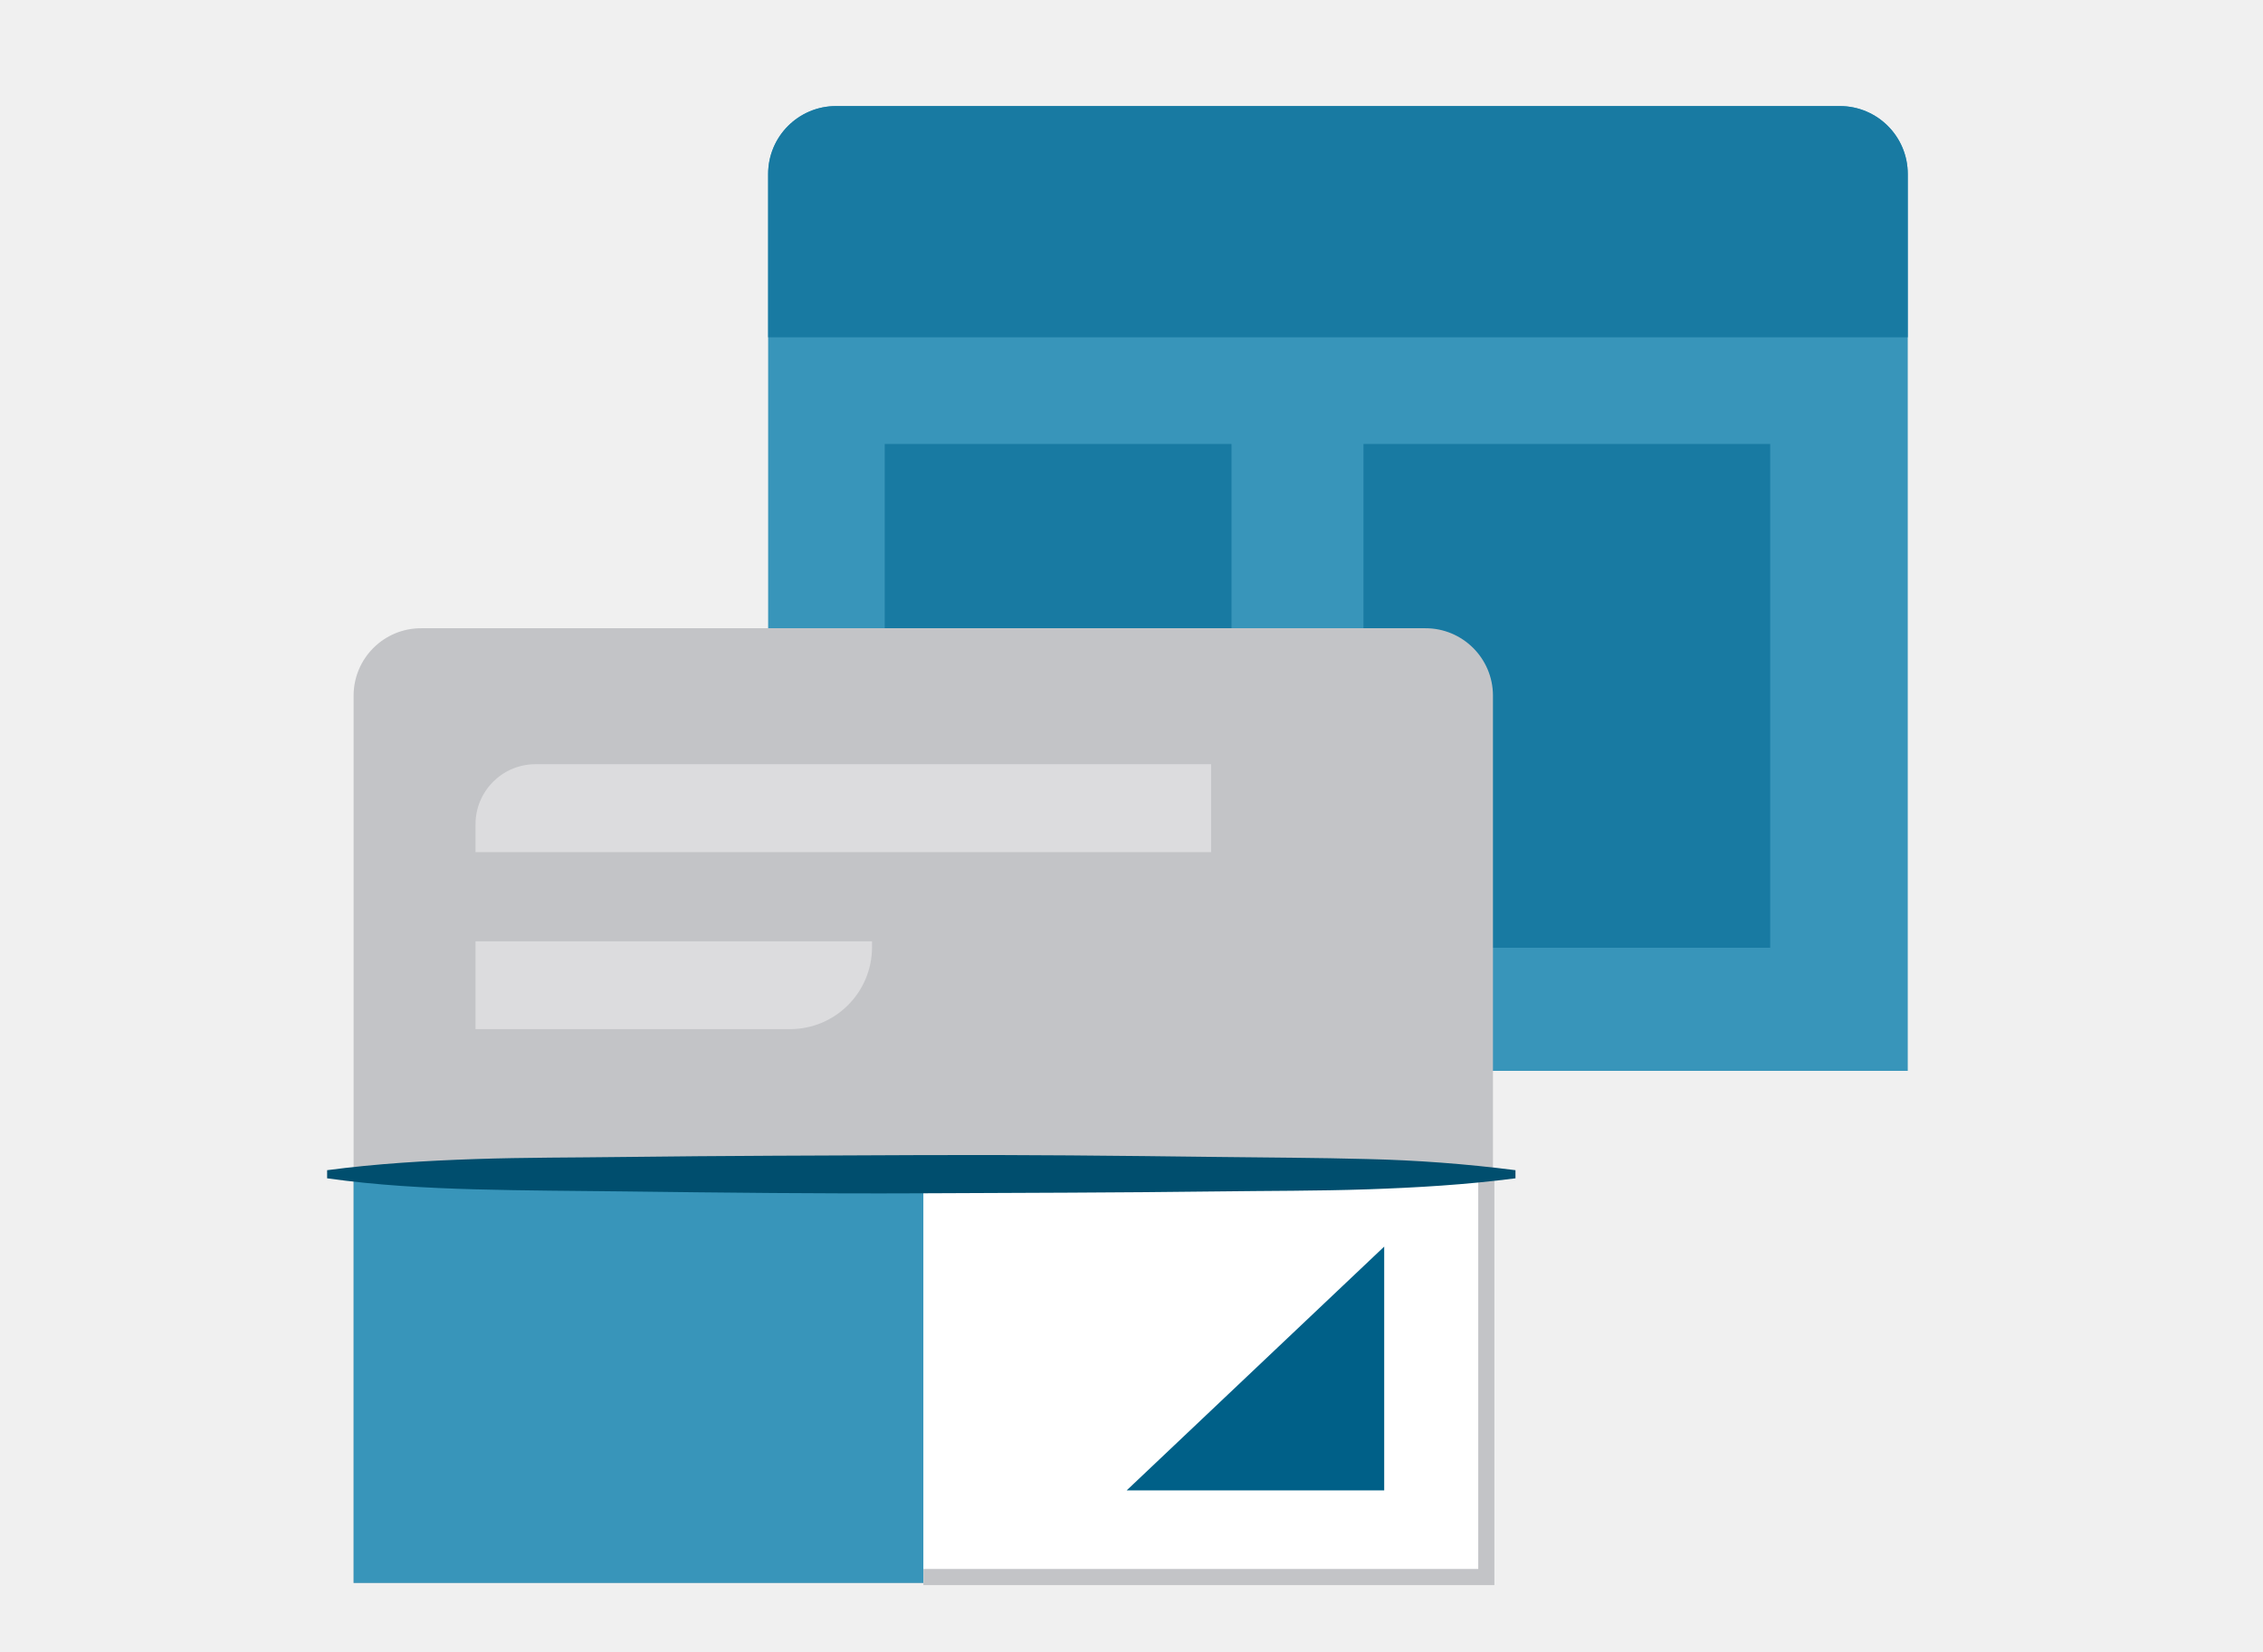
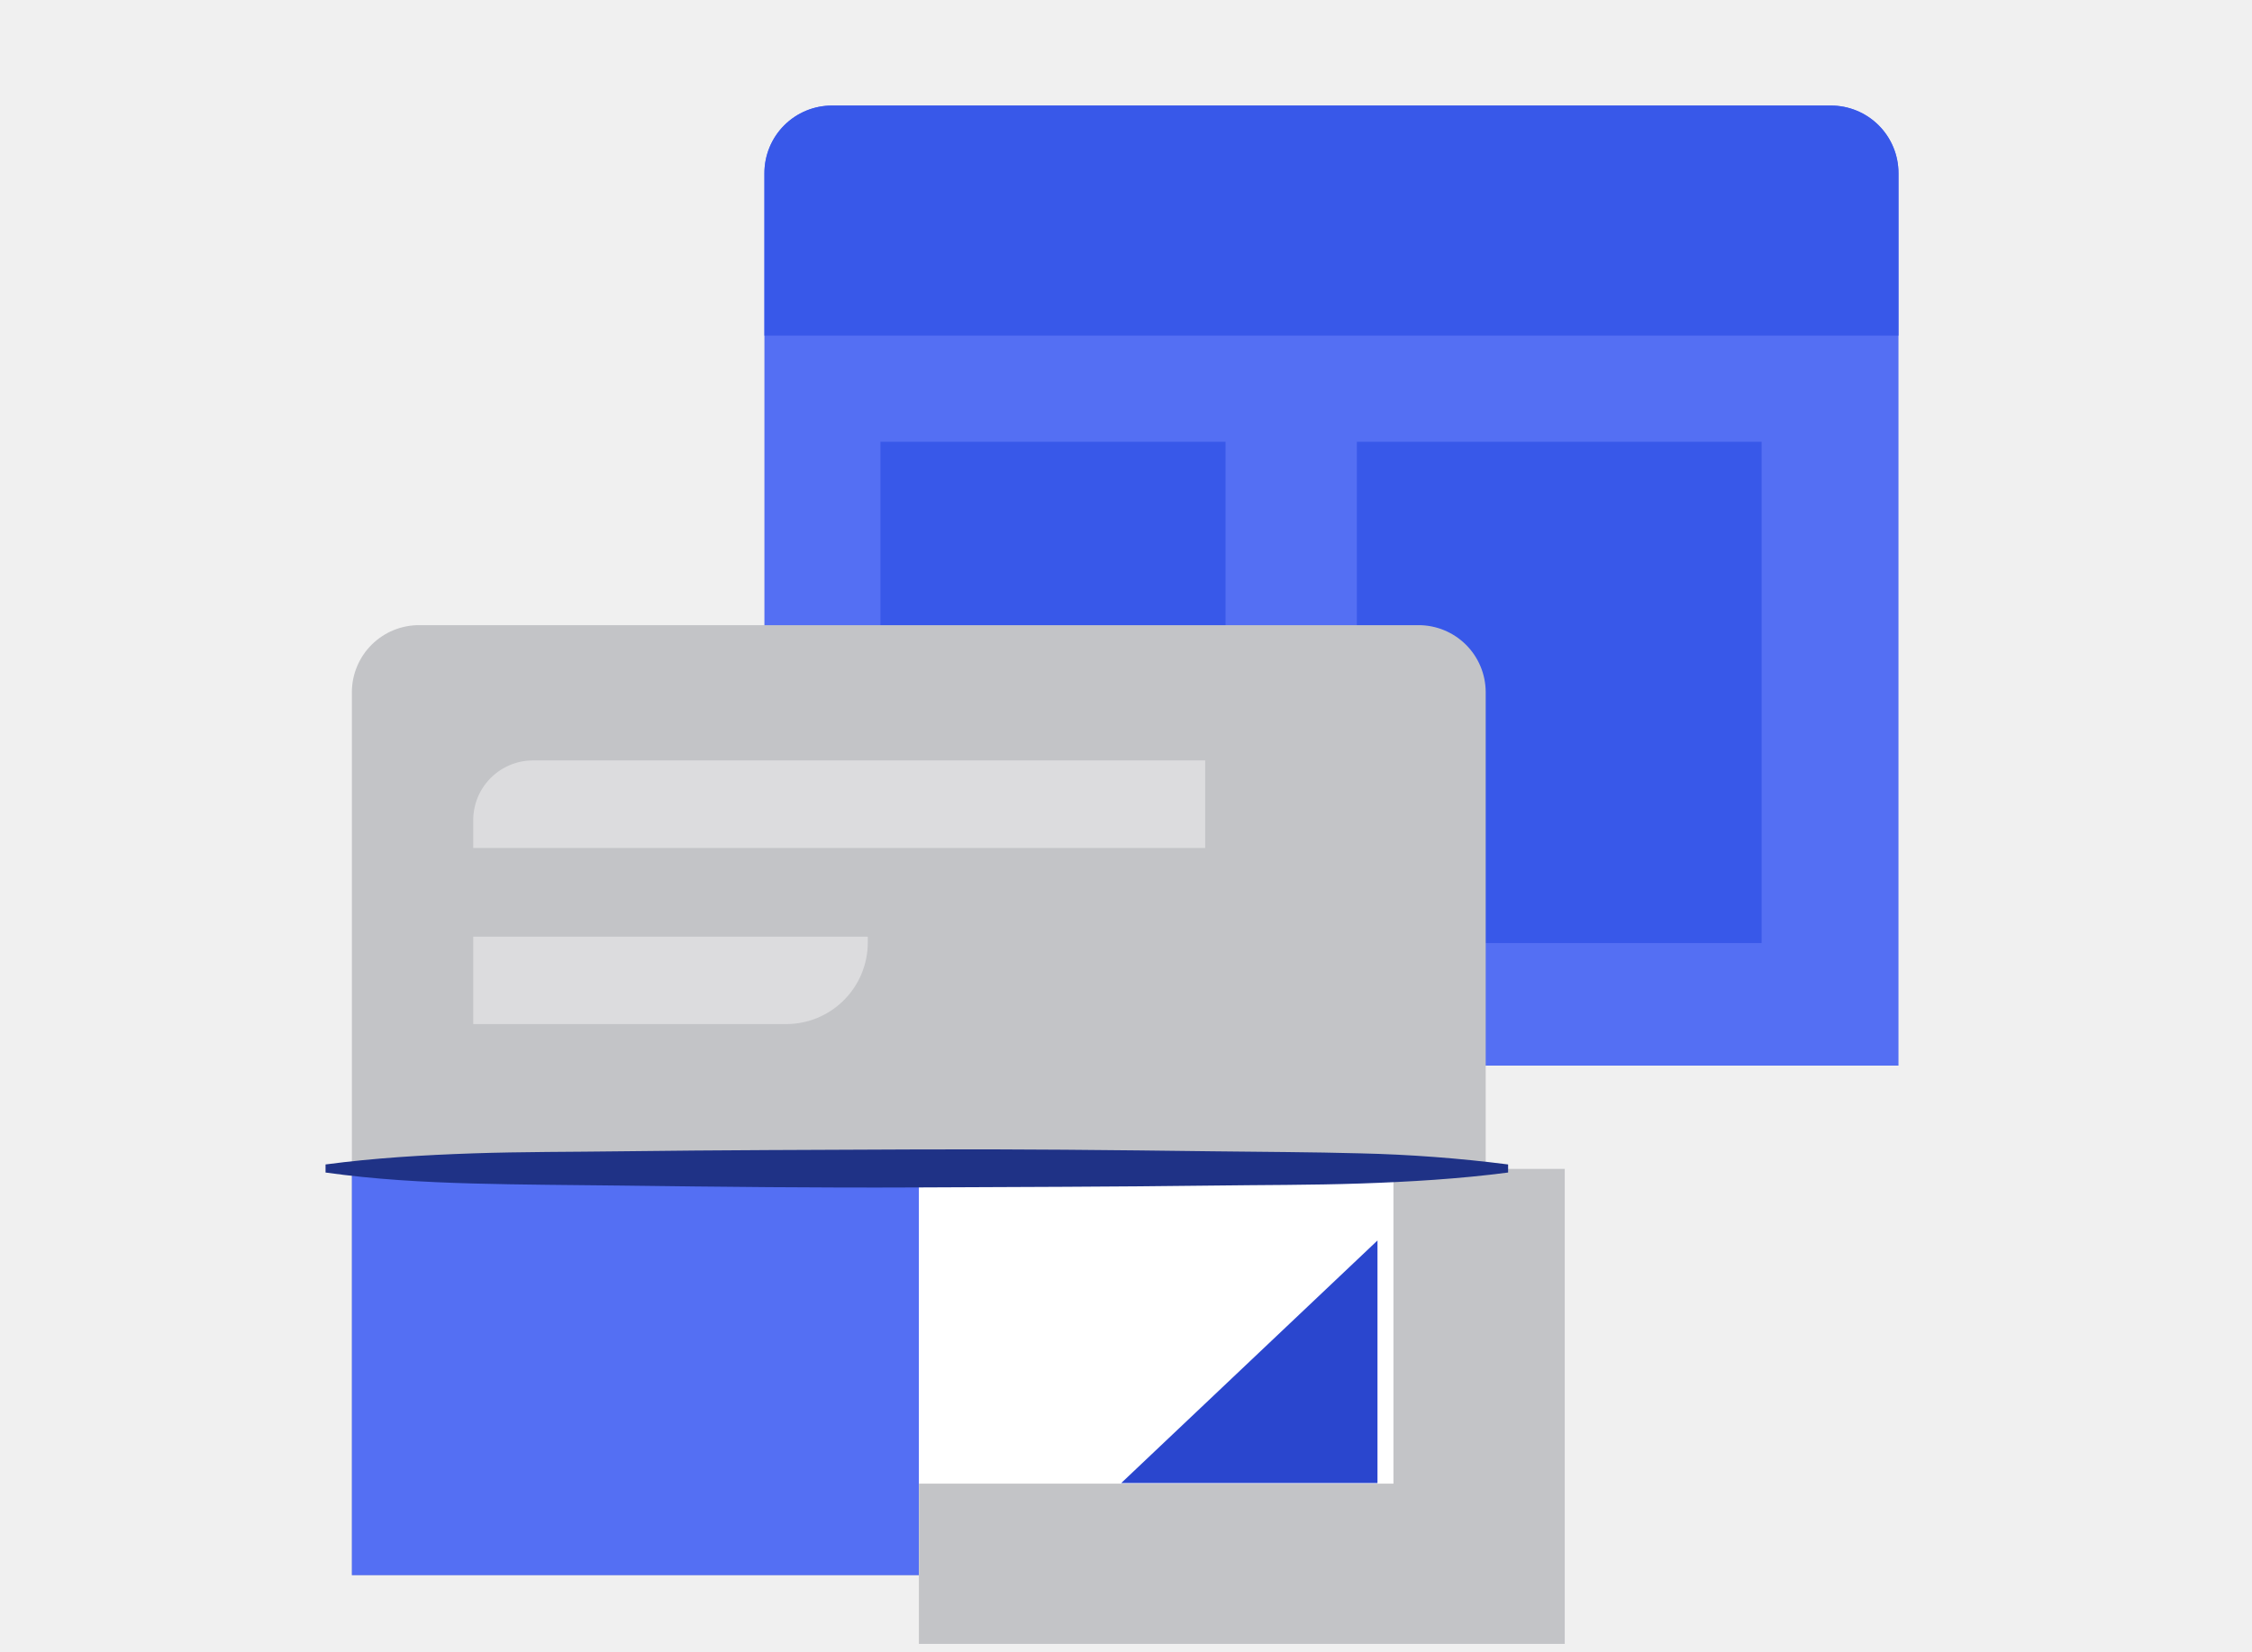
- <svg xmlns="http://www.w3.org/2000/svg" viewBox="0 0 1600 1168">
+ <svg xmlns="http://www.w3.org/2000/svg" width="150" height="110" viewBox="0 0 150 110" fill="none">
+   <g clip-path="url(#clip0_2_15233)">
+     <path d="M50.916 70.981V11.531C50.916 10.338 51.39 9.193 52.234 8.349C53.078 7.505 54.222 7.031 55.416 7.031H121.953C123.147 7.031 124.291 7.505 125.135 8.349C125.979 9.193 126.453 10.338 126.453 11.531V70.981H50.916Z" fill="#546FF3" />
+     <path d="M58.644 29.429H81.629V61.087H58.644V29.429ZM90.377 29.429H117.336V62.818H90.375L90.377 29.429ZM50.916 22.357V11.531C50.916 10.338 51.39 9.193 52.234 8.349C53.078 7.505 54.222 7.031 55.416 7.031H121.953C123.147 7.031 124.291 7.505 125.135 8.349C125.979 9.193 126.453 10.338 126.453 11.531V22.357H50.916Z" fill="#3858E9" />
+     <path d="M23.438 104.922V46.092C23.44 45.505 23.558 44.924 23.786 44.383C24.013 43.841 24.345 43.35 24.762 42.937C25.179 42.524 25.673 42.197 26.216 41.974C26.76 41.752 27.342 41.639 27.929 41.642H94.474C95.658 41.638 96.796 42.105 97.637 42.939C98.478 43.773 98.953 44.908 98.959 46.092V104.922H23.438Z" fill="#C3C4C7" />
+     <path d="M80.276 56.484H31.52V54.642C31.518 53.59 31.933 52.579 32.674 51.832C33.414 51.084 34.421 50.66 35.474 50.653H80.276V56.484ZM52.364 68.214H31.52V62.391H57.802V62.777C57.802 64.219 57.229 65.602 56.209 66.622C55.19 67.641 53.806 68.214 52.364 68.214Z" fill="#DCDCDE" />
+     <path d="M23.438 77.86H63.405V104.922H23.438V77.86Z" fill="#546FF3" />
+     <path d="M61.204 77.86H98.517V104.922H61.204V77.86Z" fill="white" />
+     <path d="M98.519 77.86V104.531H61.206" stroke="#C3C4C7" stroke-width="11.41" stroke-miterlimit="10" />
+     <path d="M91.751 82.628V98.788H74.68" fill="#2A46CE" />
+     <path d="M100.451 78.102C97.17 78.53 93.882 78.723 90.608 78.833C87.333 78.944 84.039 78.927 80.764 78.971C74.195 79.055 67.654 79.065 61.064 79.096C54.474 79.127 47.954 79.055 41.371 78.971C38.09 78.93 34.809 78.923 31.527 78.833C28.246 78.743 24.965 78.564 21.684 78.102V77.564C24.965 77.129 28.246 76.936 31.527 76.825C34.809 76.715 38.096 76.732 41.371 76.688C47.94 76.605 54.482 76.594 61.064 76.564C67.646 76.534 74.174 76.605 80.764 76.688C84.045 76.729 87.326 76.736 90.608 76.825C93.9 76.9 97.185 77.147 100.451 77.564V78.102Z" fill="#1F3286" />
+   </g>
  <defs>
-     <style>.cls-1{fill:#3895ba}.cls-2{fill:#187aa2}.cls-3{fill:#c3c4c7}.cls-4{fill:#dcdcde}.cls-5{fill:#fff}.cls-6,.cls-9{fill:none}.cls-6{stroke:#c3c4c7;stroke-miterlimit:10;stroke-width:11.41px}.cls-7{fill:#006088}.cls-8{fill:#004e6e}</style>
+     <clipPath id="clip0_2_15233">
+       <rect width="150" height="109.5" fill="white" />
+     </clipPath>
  </defs>
-   <g id="jetpack-themes">
-     <g id="Layer_2" data-name="Layer 2">
-       <g id="Layer_1-2" data-name="Layer 1-2">
-         <path class="cls-1" d="M543.1 757.13V123a48 48 0 0 1 48-48h709.73a48 48 0 0 1 48 48v634.13z" />
-         <path class="cls-2" d="M625.53 313.91H870.7v337.68H625.53zm338.49 0h287.56v356.15H964zM543.1 238.47V123a48 48 0 0 1 48-48h709.73a48 48 0 0 1 48 48v115.47z" />
-         <path class="cls-3" d="M250 1119.17V491.65a47.69 47.69 0 0 1 47.91-47.47h709.81a47.69 47.69 0 0 1 47.84 47.47v627.52z" />
-         <path class="cls-4" d="M856.27 602.5H336.21v-19.65a42.47 42.47 0 0 1 42.17-42.55h477.89zM558.55 727.62H336.21V665.5h280.34v4.12a58 58 0 0 1-58 58z" />
-         <path class="cls-1" d="M250 830.51h426.32v288.66H250z" />
-         <path class="cls-5" d="M652.84 830.51h398v288.66h-398z" />
-         <path class="cls-6" d="M1050.87 830.51V1115h-398" />
-         <path class="cls-7" d="M978.67 881.37v172.37H796.58" />
-         <path class="cls-8" d="M1071.48 833.09c-35 4.56-70.07 6.62-105 7.8s-70.07 1-105 1.47c-70.07.89-139.84 1-210.13 1.33s-139.84-.44-210.06-1.33c-35-.44-70-.51-105-1.47s-70-2.87-105-7.8v-5.74c35-4.64 70-6.7 105-7.88s70.06-1 105-1.47c70.07-.88 139.85-1 210.06-1.32s139.84.44 210.13 1.32c35 .44 70 .52 105 1.47a1008.55 1008.55 0 0 1 105 7.88z" />
-       </g>
-     </g>
-   </g>
-   <g id="clear_rectangle" data-name="clear rectangle">
-     <path id="Layer_4" data-name="Layer 4" class="cls-9" d="M0 0h1600v1168H0z" />
-   </g>
</svg>
